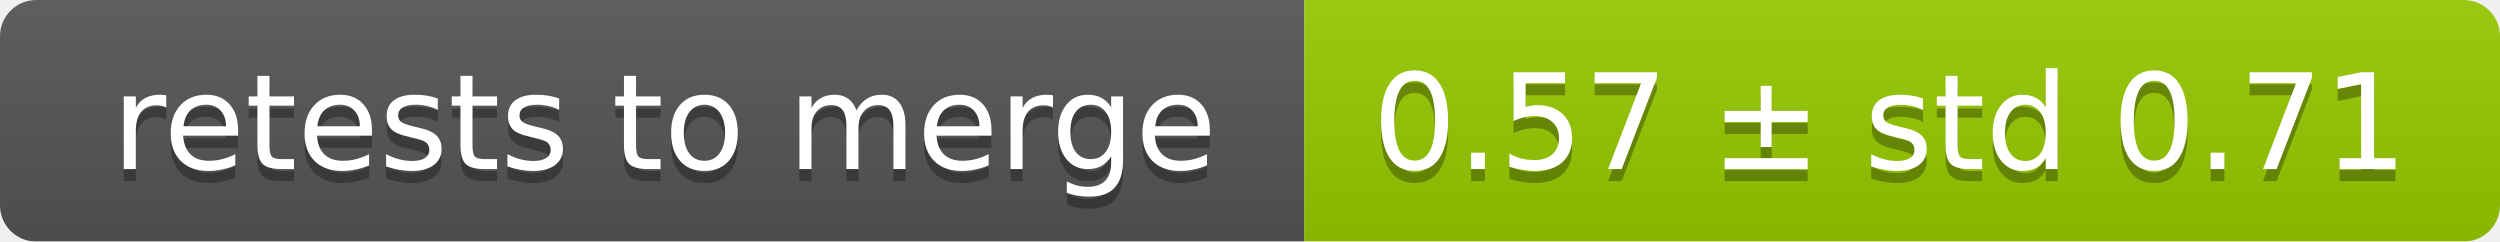
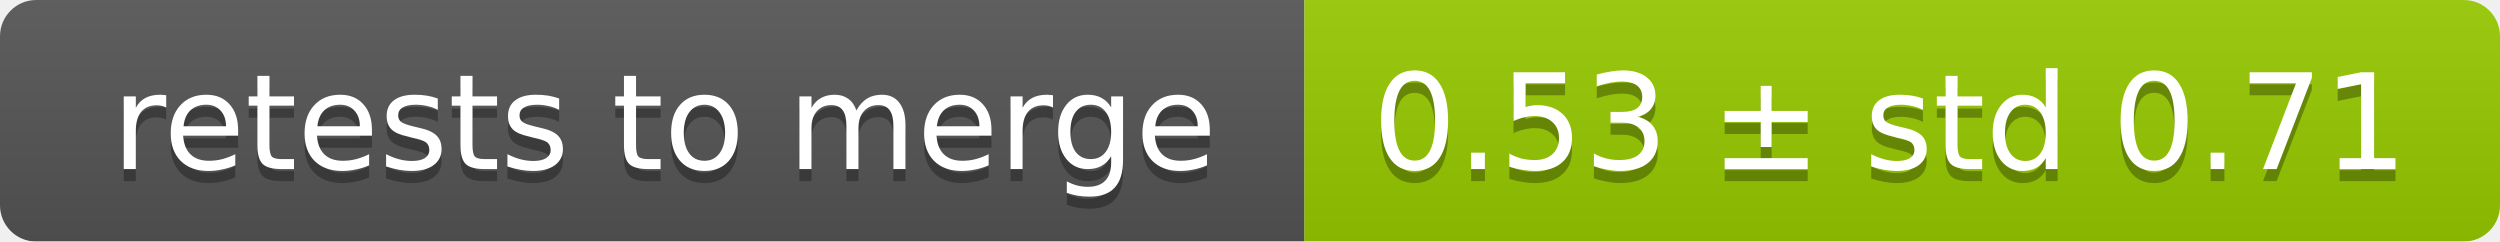
<svg xmlns="http://www.w3.org/2000/svg" width="207" height="20">
  <linearGradient id="smooth" x2="0" y2="100%">
    <stop offset="0" stop-color="#bbb" stop-opacity=".1" />
    <stop offset="1" stop-opacity=".1" />
  </linearGradient>
  <mask id="round">
    <rect width="207" height="20" rx="3" fill="#fff" />
  </mask>
  <g mask="url(#round)">
    <rect width="108" height="20" fill="#555" />
    <rect x="108" width="99" height="20" fill="#97ca00" />
    <rect width="207" height="20" fill="url(#smooth)" />
  </g>
  <g fill="#fff" text-anchor="middle" font-family="DejaVu Sans,Verdana,Geneva,sans-serif" font-size="11">
    <text x="55" y="15" fill="#010101" fill-opacity=".3">retests to merge</text>
    <text x="55" y="14">retests to merge</text>
-     <text x="156.5" y="15" fill="#010101" fill-opacity=".3">0.57 ± std 0.71</text>
-     <text x="156.5" y="14">0.57 ± std 0.71</text>
+     <text x="156.5" y="15" fill="#010101" fill-opacity=".3">0.53 ± std 0.71</text>
+     <text x="156.5" y="14">0.53 ± std 0.71</text>
  </g>
</svg>
